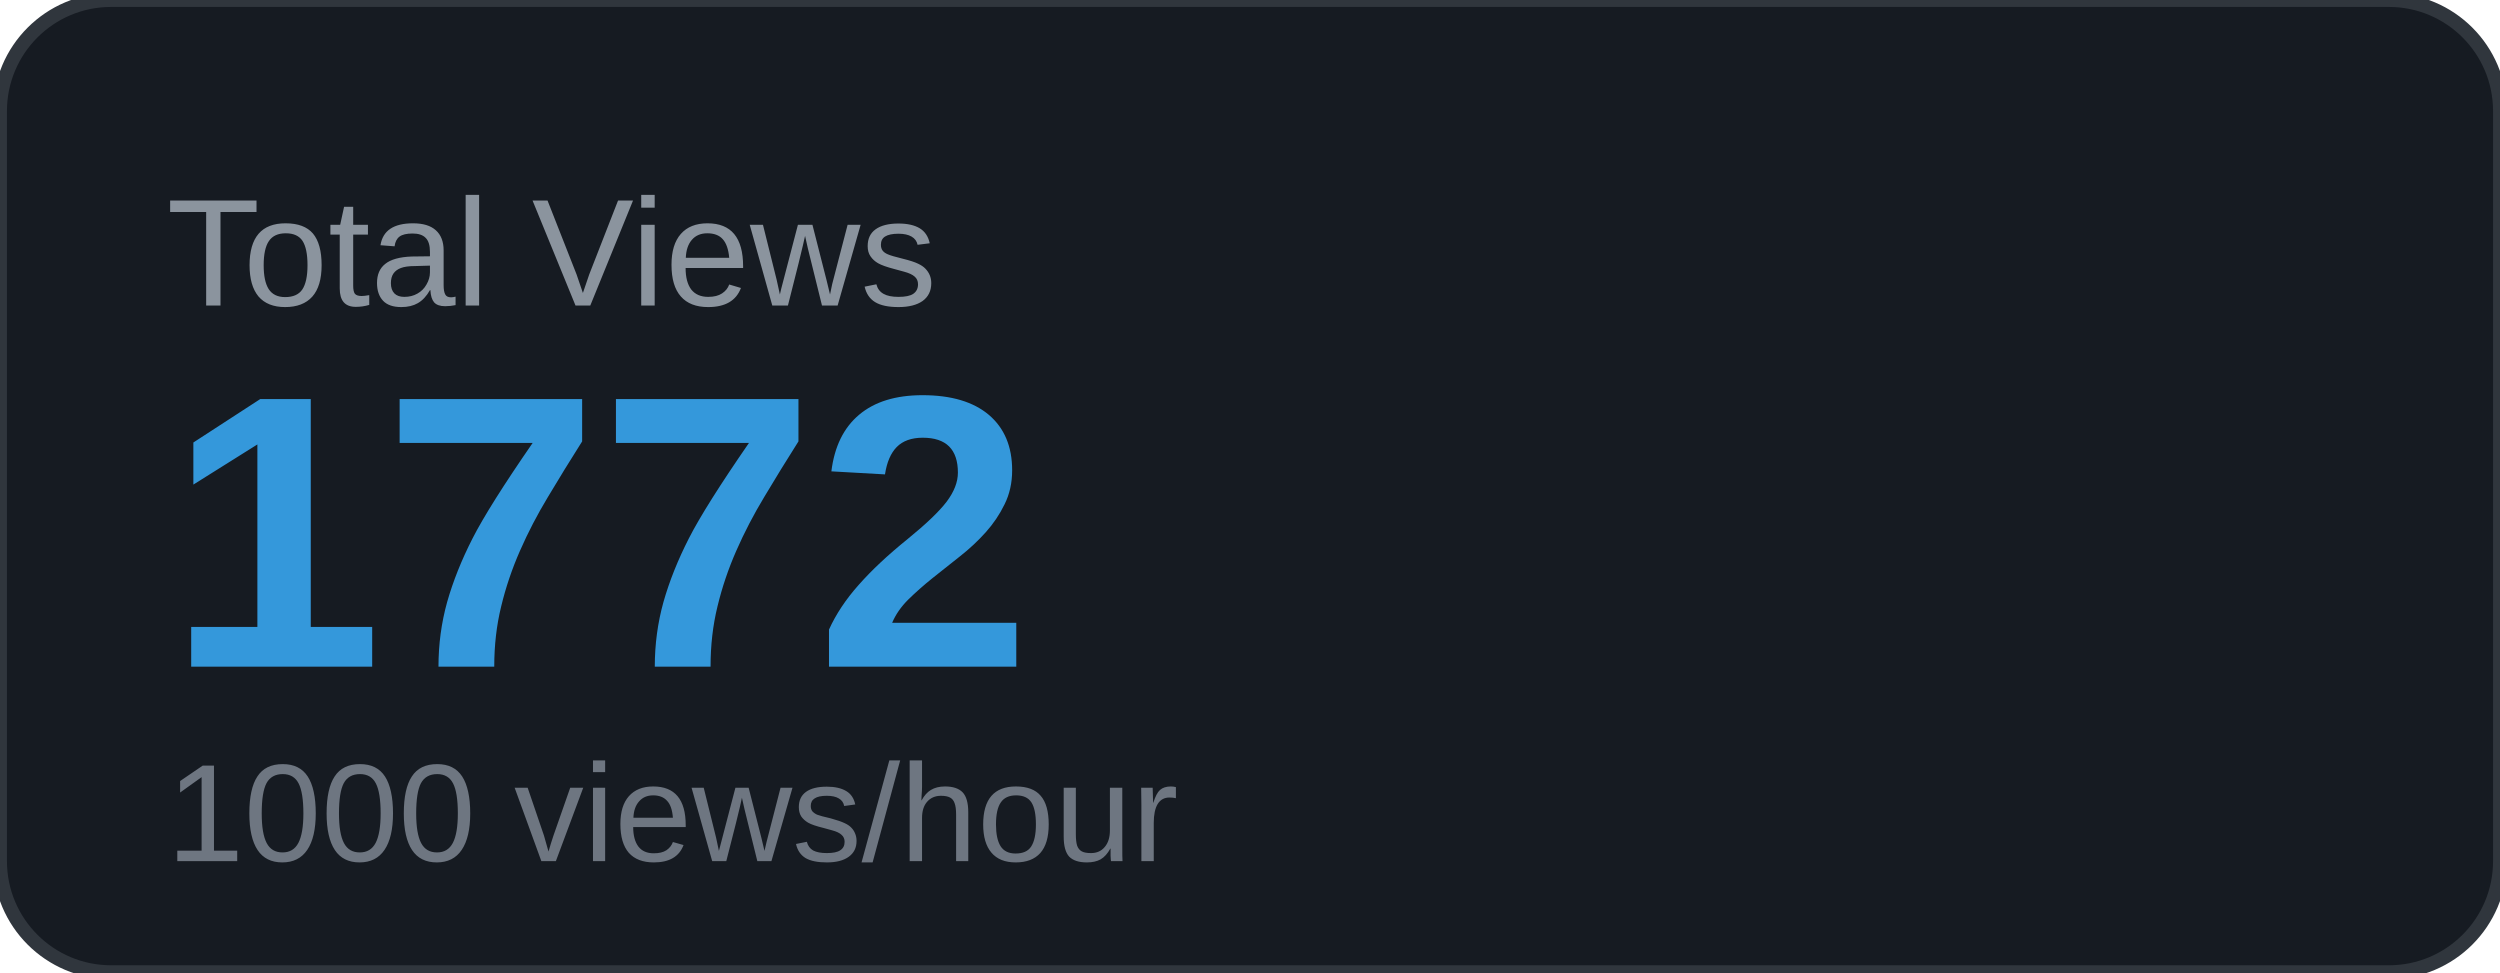
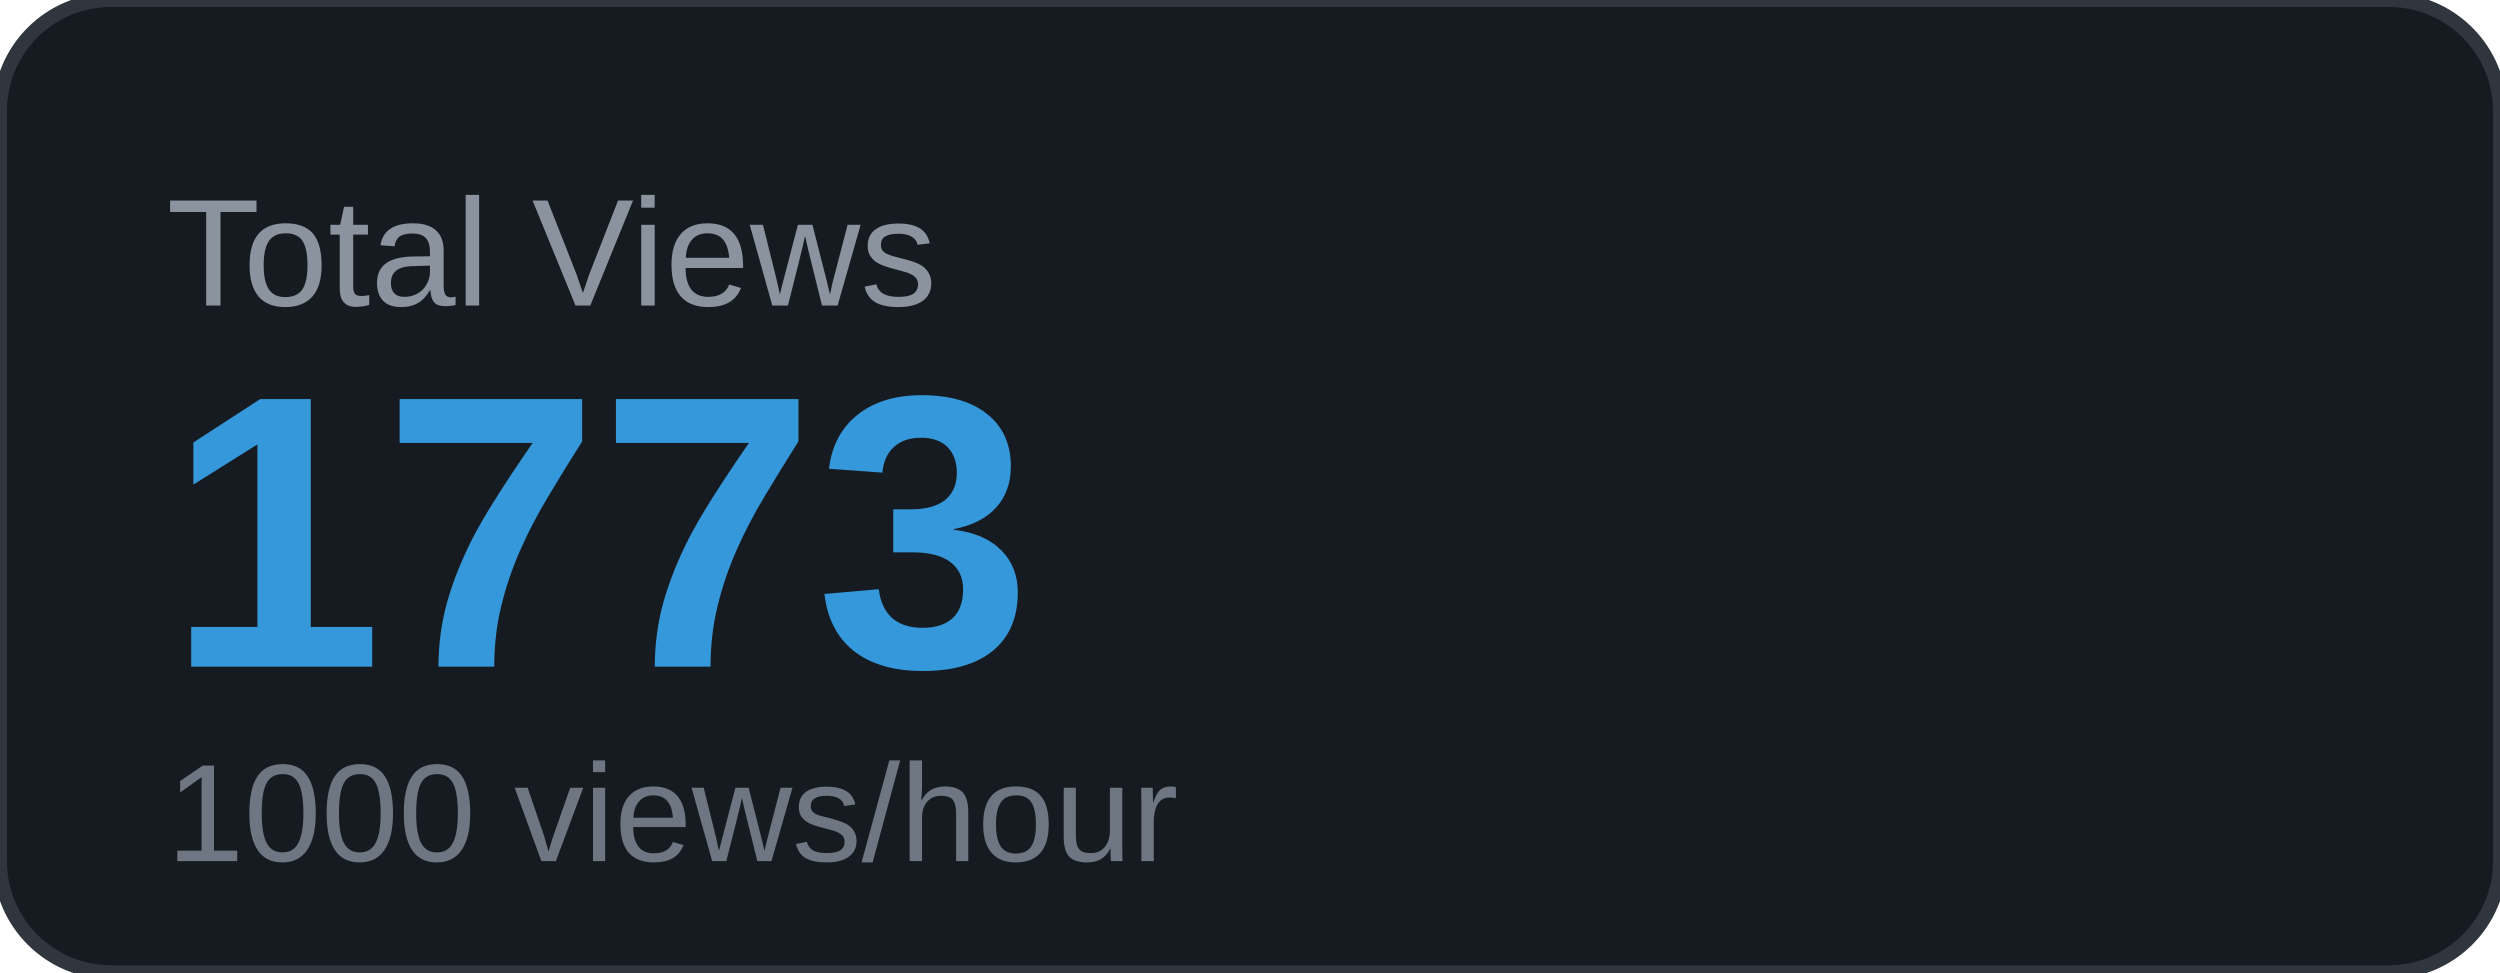
<svg xmlns="http://www.w3.org/2000/svg" width="180" height="70" viewBox="0 0 180 70">
  <rect width="180" height="70" rx="8" fill="#161b22" />
  <rect width="180" height="70" rx="8" fill="none" stroke="#30363d" stroke-width="1" />
  <text x="12" y="22" font-family="Arial, sans-serif" font-size="11" fill="#8b949e" text-transform="uppercase">Total Views</text>
-   <text x="12" y="48" font-family="Arial, sans-serif" font-size="28" font-weight="700" fill="#3498db">1772</text>
+   <text x="12" y="48" font-family="Arial, sans-serif" font-size="28" font-weight="700" fill="#3498db">1773</text>
  <text x="12" y="62" font-family="Arial, sans-serif" font-size="10" fill="#6e7681">1000 views/hour</text>
</svg>
